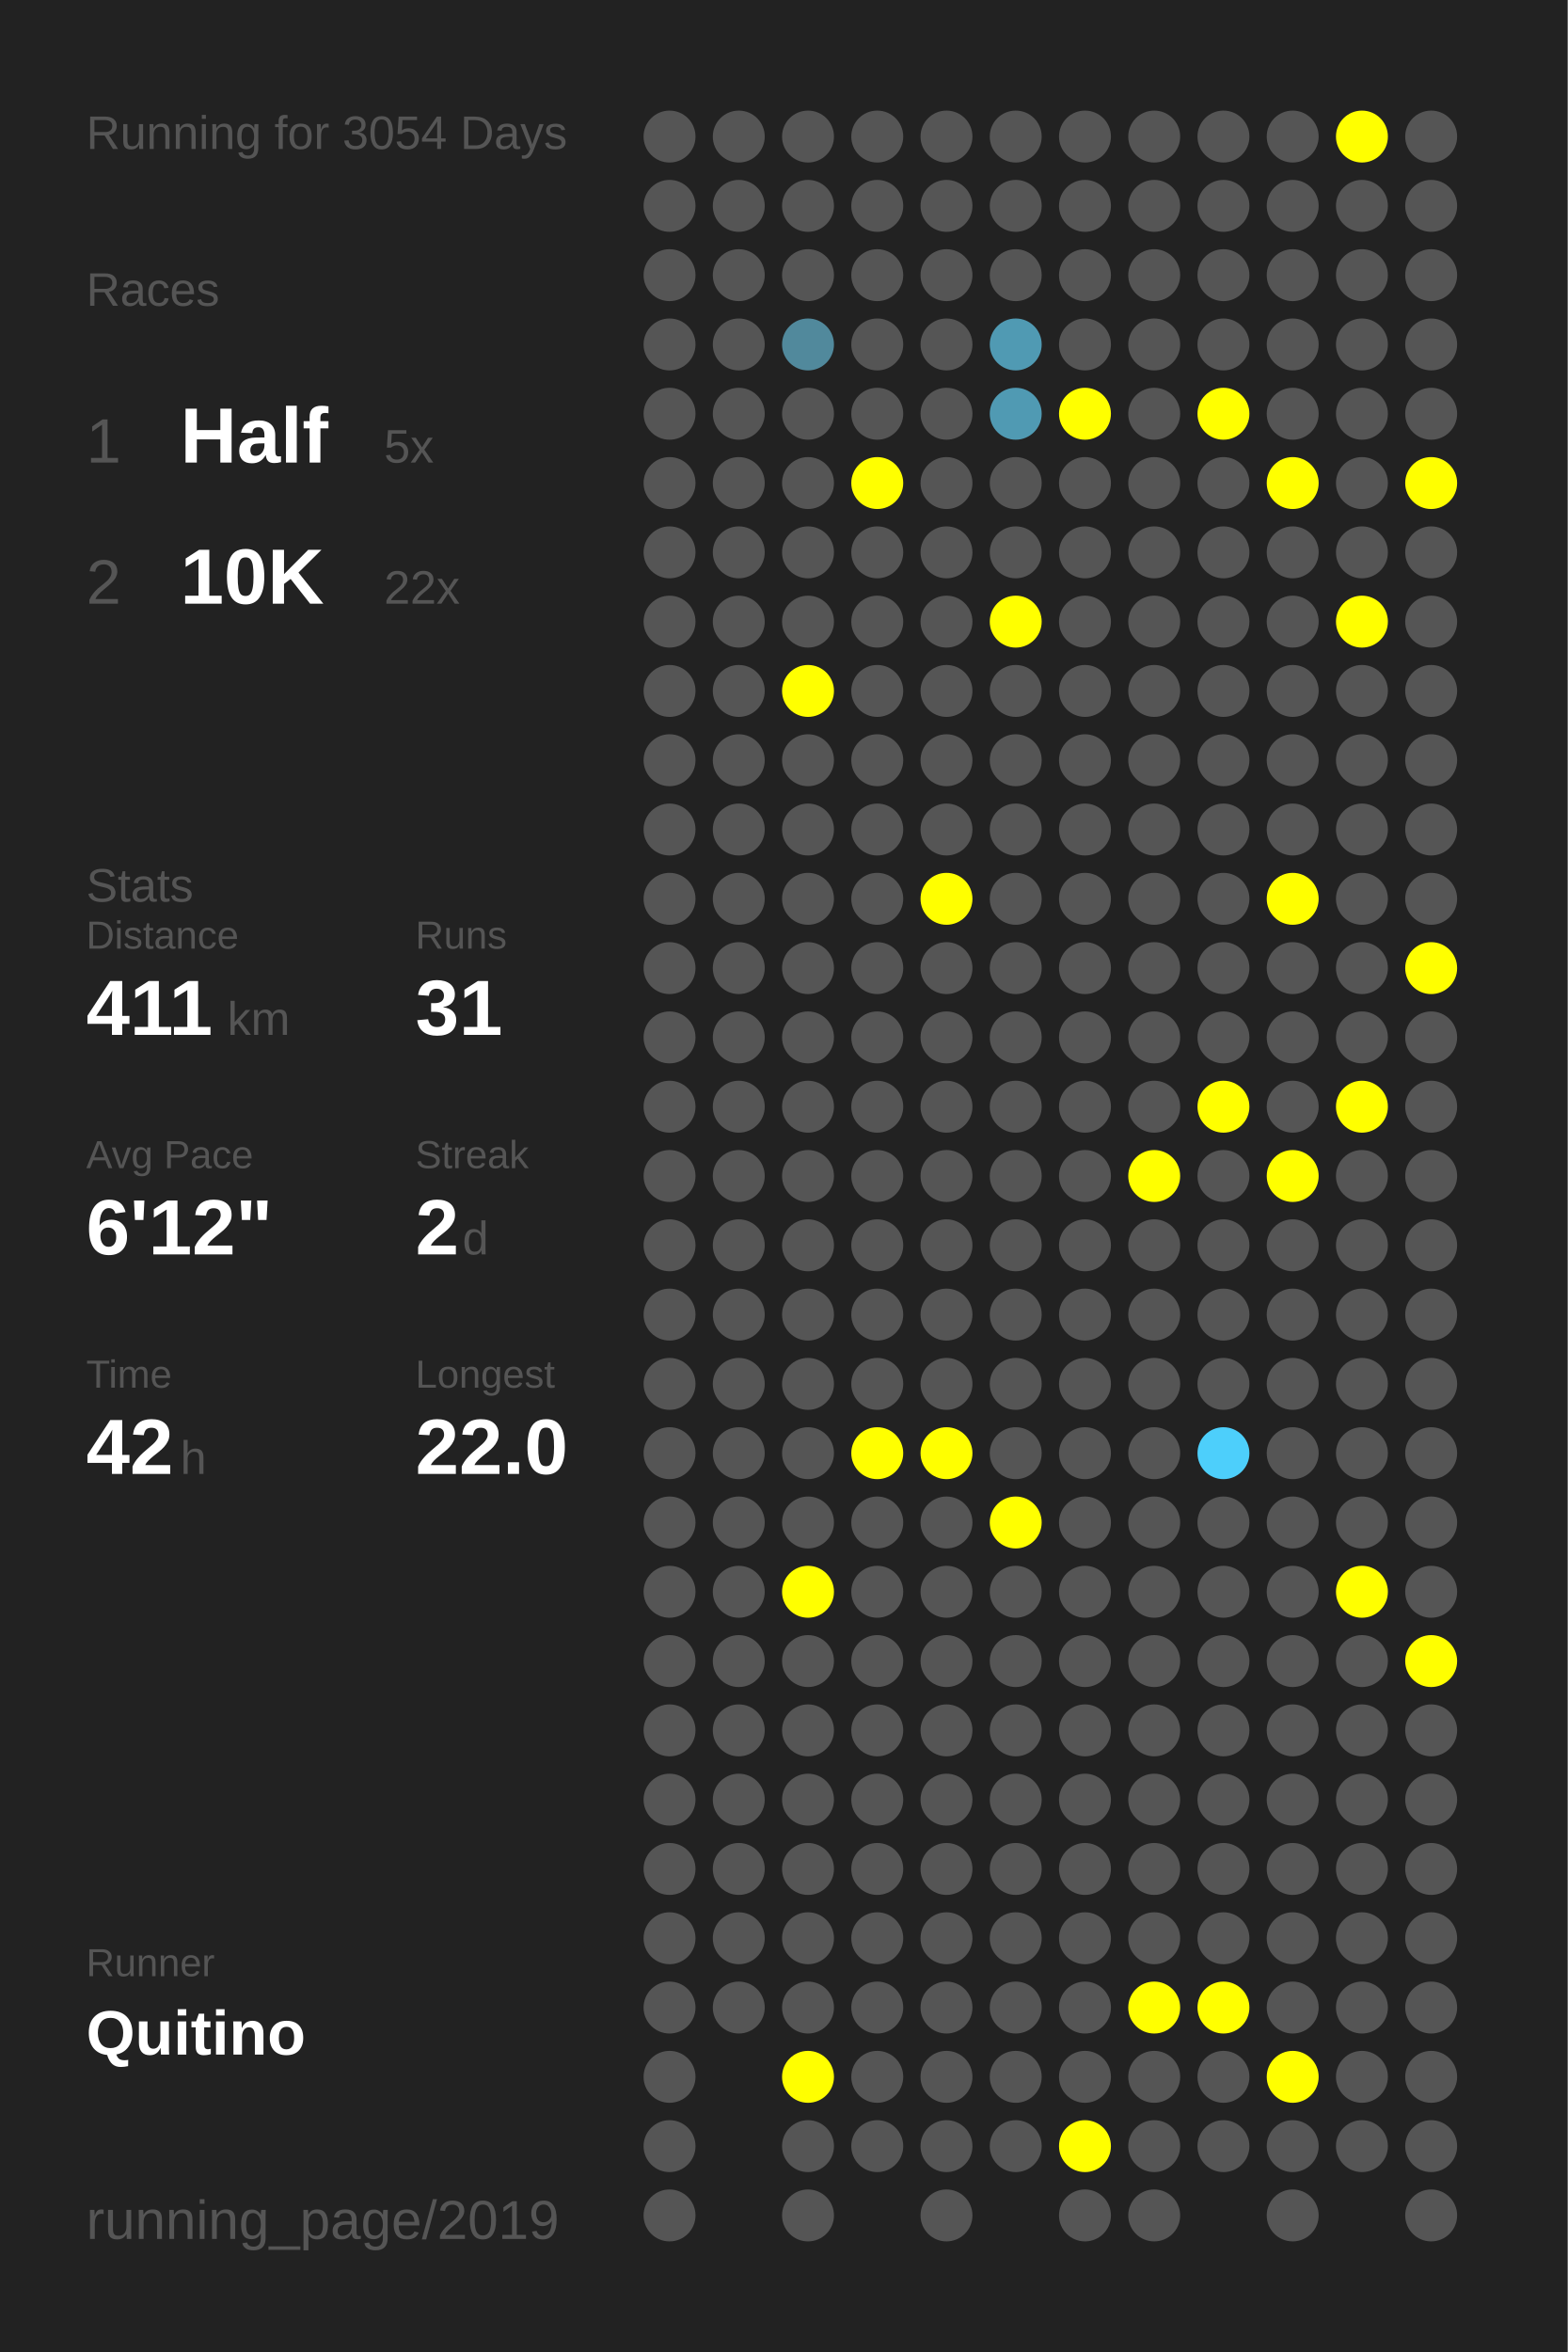
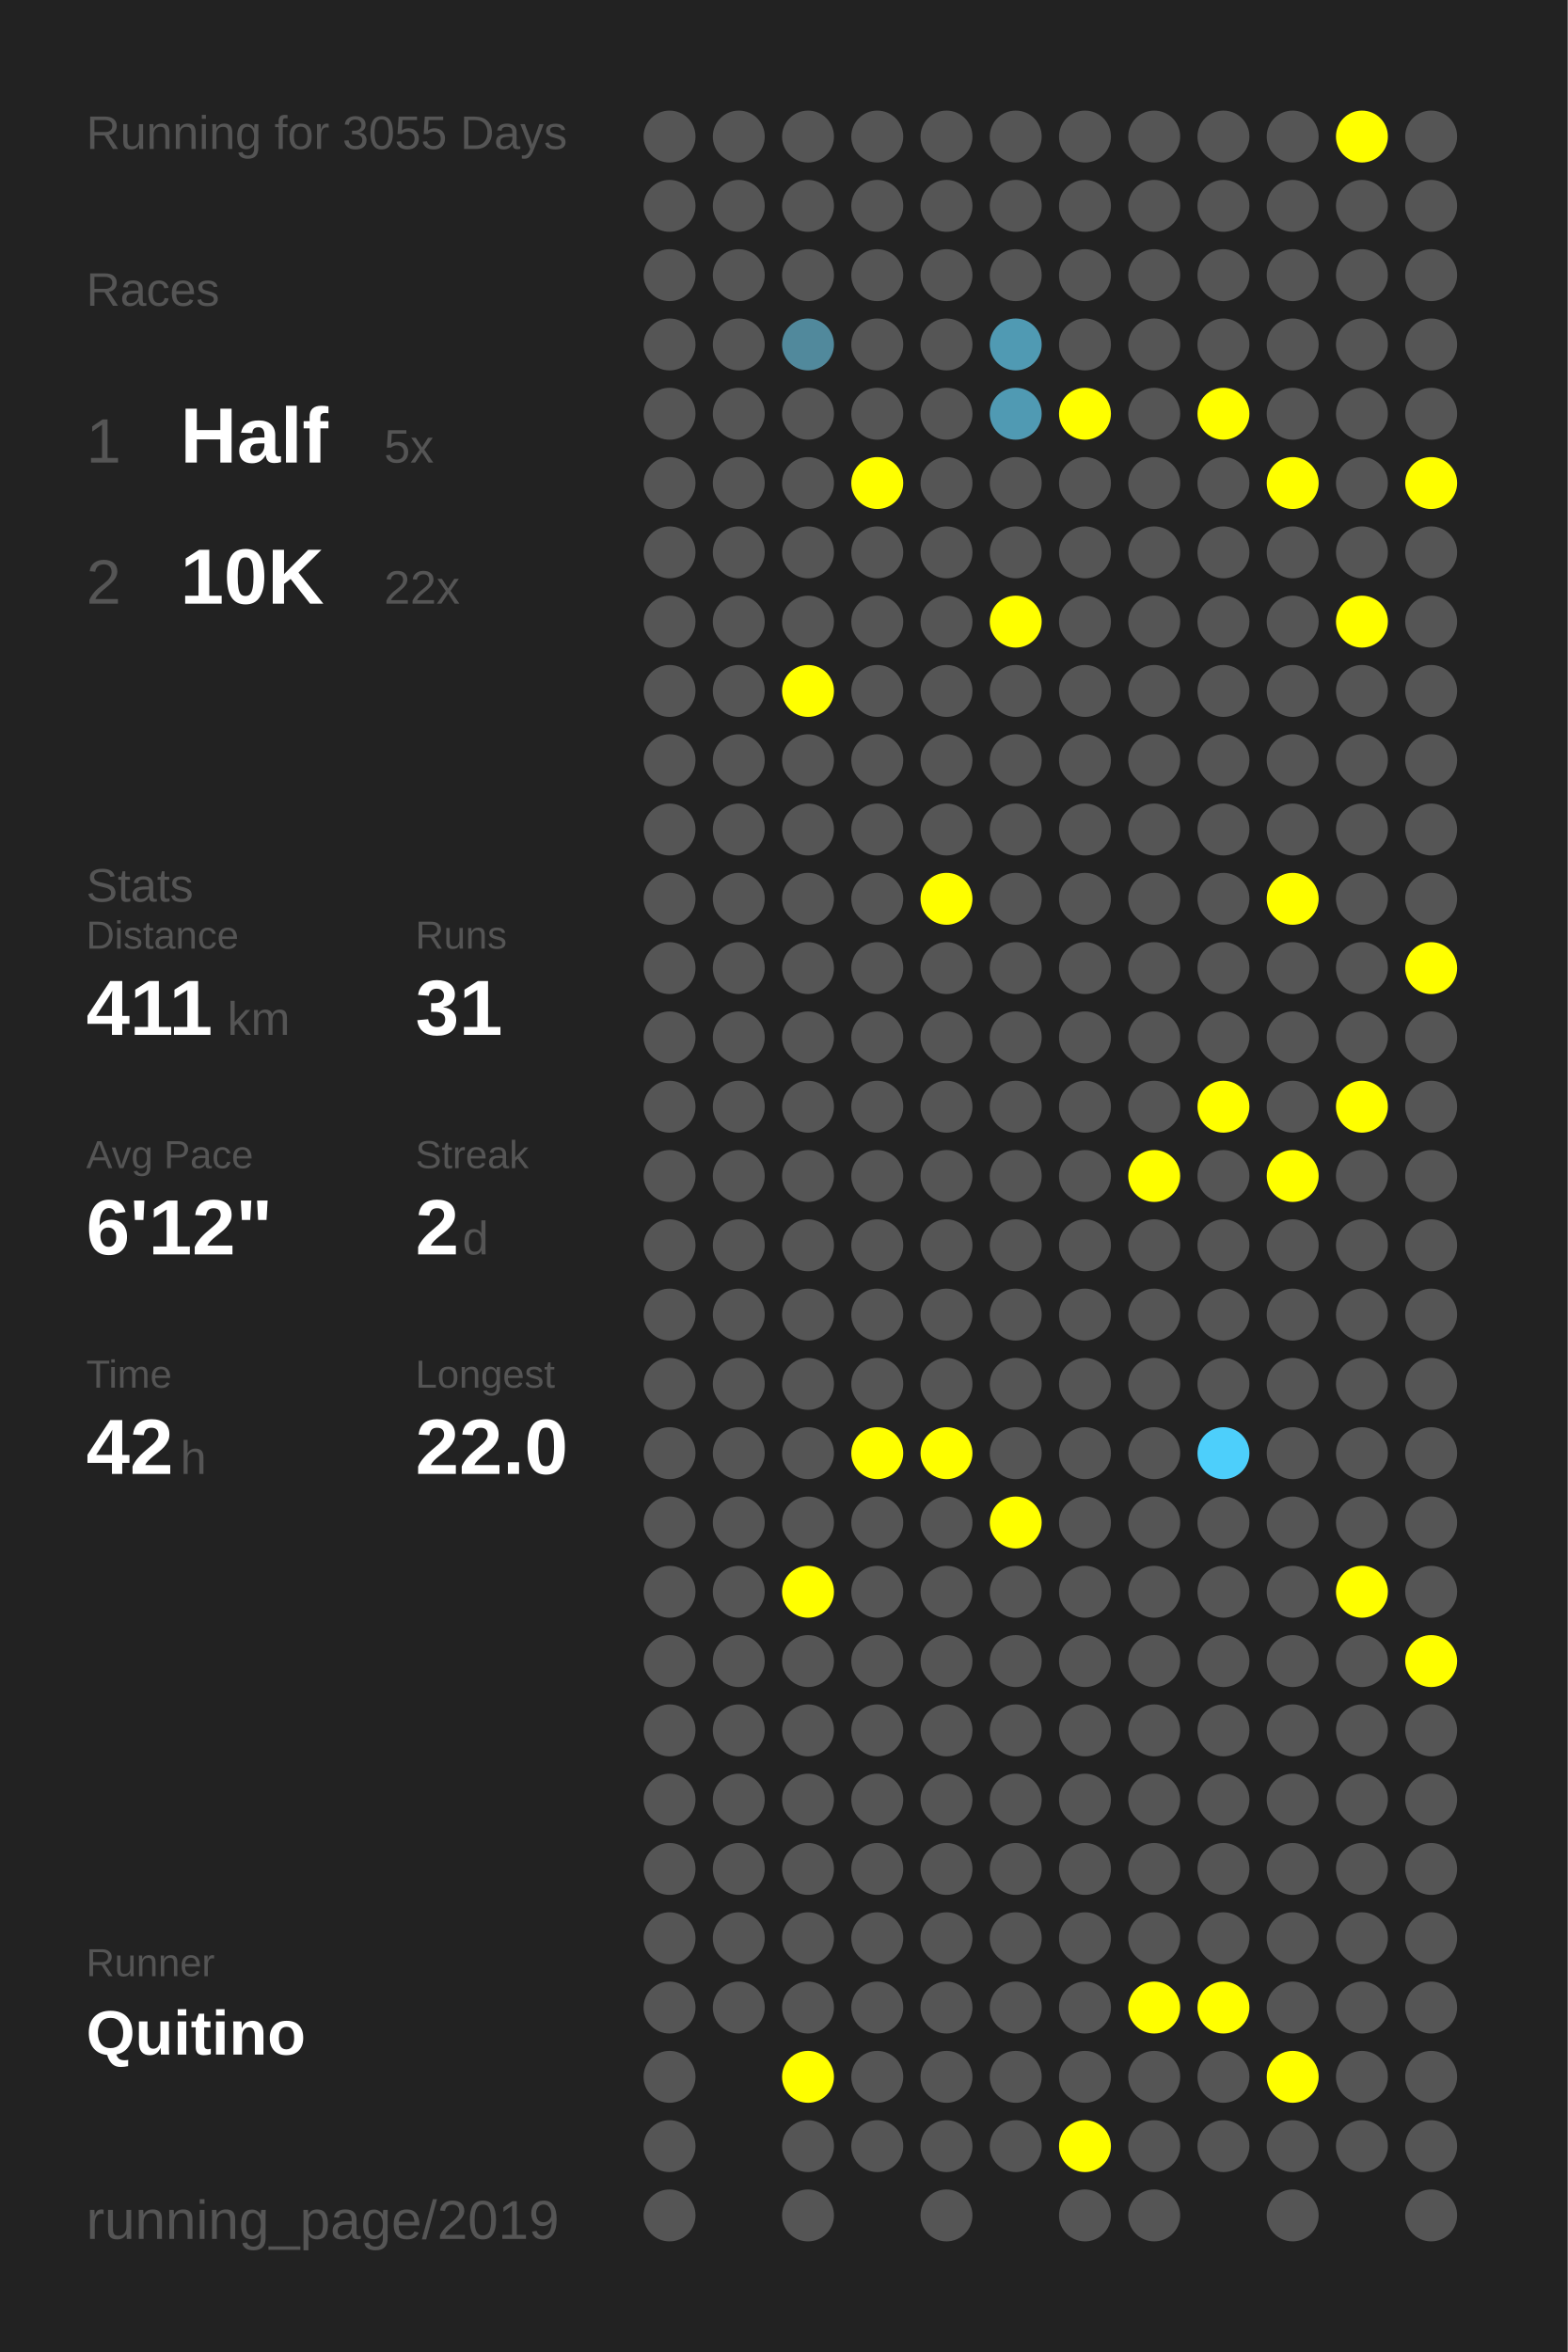
<svg xmlns="http://www.w3.org/2000/svg" baseProfile="full" height="300mm" version="1.1" viewBox="0,0,200,300" width="200mm">
  <defs />
  <rect fill="#222222" height="300" width="200" x="0" y="0" />
-   <text fill="#555555" style="font-size:6px; font-family:Arial;" x="11" y="19">Running for 3054 Days</text>
+   <text fill="#555555" style="font-size:6px; font-family:Arial;" x="11" y="19">Running for 3055 Days</text>
  <text fill="#555555" style="font-size:6px; font-family:Arial;" x="11" y="39">Races</text>
  <text fill="#555555" style="font-size:8px; font-family:Arial;" x="11" y="59">1</text>
  <text fill="#FFFFFF" style="font-size:10px; font-family:Arial; font-weight:bold;" x="23" y="59">Half</text>
  <text fill="#555555" style="font-size:6px; font-family:Arial;" x="49" y="59">5x</text>
  <text fill="#555555" style="font-size:8px; font-family:Arial;" x="11" y="77">2</text>
  <text fill="#FFFFFF" style="font-size:10px; font-family:Arial; font-weight:bold;" x="23" y="77">10K</text>
  <text fill="#555555" style="font-size:6px; font-family:Arial;" x="49" y="77">22x</text>
  <text fill="#555555" style="font-size:6px; font-family:Arial;" x="11" y="115">Stats</text>
  <text fill="#555555" style="font-size:5px; font-family:Arial;" x="11" y="121">Distance</text>
  <text fill="#FFFFFF" style="font-size:10px; font-family:Arial; font-weight:bold;" x="11" y="132">411</text>
  <text fill="#555555" style="font-size:6px; font-family:Arial;" x="29" y="132">km</text>
  <text fill="#555555" style="font-size:5px; font-family:Arial;" x="53" y="121">Runs</text>
  <text fill="#FFFFFF" style="font-size:10px; font-family:Arial; font-weight:bold;" x="53" y="132">31</text>
  <text fill="#555555" style="font-size:5px; font-family:Arial;" x="11" y="149">Avg Pace</text>
  <text fill="#FFFFFF" style="font-size:10px; font-family:Arial; font-weight:bold;" x="11" y="160">6'12"</text>
  <text fill="#555555" style="font-size:5px; font-family:Arial;" x="53" y="149">Streak</text>
  <text fill="#FFFFFF" style="font-size:10px; font-family:Arial; font-weight:bold;" x="53" y="160">2</text>
  <text fill="#555555" style="font-size:6px; font-family:Arial;" x="59" y="160">d</text>
  <text fill="#555555" style="font-size:5px; font-family:Arial;" x="11" y="177">Time</text>
  <text fill="#FFFFFF" style="font-size:10px; font-family:Arial; font-weight:bold;" x="11" y="188">42</text>
  <text fill="#555555" style="font-size:6px; font-family:Arial;" x="23" y="188">h</text>
  <text fill="#555555" style="font-size:5px; font-family:Arial;" x="53" y="177">Longest</text>
  <text fill="#FFFFFF" style="font-size:10px; font-family:Arial; font-weight:bold;" x="53" y="188">22.0</text>
  <text fill="#555555" style="font-size:5px; font-family:Arial;" x="11" y="252.065">Runner</text>
  <text fill="#FFFFFF" style="font-size:8px; font-family:Arial; font-weight:bold;" x="11" y="262.065">Quitino</text>
  <text fill="#555555" style="font-size:7px; font-family:Arial;" x="11" y="285.581">running_page/2019</text>
  <circle cx="85.417" cy="17.419" fill="#555555" r="3.312" />
  <circle cx="85.417" cy="26.258" fill="#555555" r="3.312" />
  <circle cx="85.417" cy="35.097" fill="#555555" r="3.312" />
  <circle cx="85.417" cy="43.935" fill="#555555" r="3.312" />
  <circle cx="85.417" cy="52.774" fill="#555555" r="3.312" />
  <circle cx="85.417" cy="61.613" fill="#555555" r="3.312" />
  <circle cx="85.417" cy="70.452" fill="#555555" r="3.312" />
  <circle cx="85.417" cy="79.29" fill="#555555" r="3.312" />
  <circle cx="85.417" cy="88.129" fill="#555555" r="3.312" />
  <circle cx="85.417" cy="96.968" fill="#555555" r="3.312" />
  <circle cx="85.417" cy="105.806" fill="#555555" r="3.312" />
  <circle cx="85.417" cy="114.645" fill="#555555" r="3.312" />
  <circle cx="85.417" cy="123.484" fill="#555555" r="3.312" />
  <circle cx="85.417" cy="132.323" fill="#555555" r="3.312" />
  <circle cx="85.417" cy="141.161" fill="#555555" r="3.312" />
  <circle cx="85.417" cy="150" fill="#555555" r="3.312" />
  <circle cx="85.417" cy="158.839" fill="#555555" r="3.312" />
  <circle cx="85.417" cy="167.677" fill="#555555" r="3.312" />
  <circle cx="85.417" cy="176.516" fill="#555555" r="3.312" />
  <circle cx="85.417" cy="185.355" fill="#555555" r="3.312" />
  <circle cx="85.417" cy="194.194" fill="#555555" r="3.312" />
  <circle cx="85.417" cy="203.032" fill="#555555" r="3.312" />
  <circle cx="85.417" cy="211.871" fill="#555555" r="3.312" />
  <circle cx="85.417" cy="220.71" fill="#555555" r="3.312" />
  <circle cx="85.417" cy="229.548" fill="#555555" r="3.312" />
  <circle cx="85.417" cy="238.387" fill="#555555" r="3.312" />
  <circle cx="85.417" cy="247.226" fill="#555555" r="3.312" />
  <circle cx="85.417" cy="256.065" fill="#555555" r="3.312" />
  <circle cx="85.417" cy="264.903" fill="#555555" r="3.312" />
  <circle cx="85.417" cy="273.742" fill="#555555" r="3.312" />
  <circle cx="85.417" cy="282.581" fill="#555555" r="3.312" />
  <circle cx="94.25" cy="17.419" fill="#555555" r="3.312" />
  <circle cx="94.25" cy="26.258" fill="#555555" r="3.312" />
  <circle cx="94.25" cy="35.097" fill="#555555" r="3.312" />
  <circle cx="94.25" cy="43.935" fill="#555555" r="3.312" />
  <circle cx="94.25" cy="52.774" fill="#555555" r="3.312" />
  <circle cx="94.25" cy="61.613" fill="#555555" r="3.312" />
  <circle cx="94.25" cy="70.452" fill="#555555" r="3.312" />
  <circle cx="94.25" cy="79.29" fill="#555555" r="3.312" />
  <circle cx="94.25" cy="88.129" fill="#555555" r="3.312" />
  <circle cx="94.25" cy="96.968" fill="#555555" r="3.312" />
  <circle cx="94.25" cy="105.806" fill="#555555" r="3.312" />
  <circle cx="94.25" cy="114.645" fill="#555555" r="3.312" />
  <circle cx="94.25" cy="123.484" fill="#555555" r="3.312" />
  <circle cx="94.25" cy="132.323" fill="#555555" r="3.312" />
  <circle cx="94.25" cy="141.161" fill="#555555" r="3.312" />
  <circle cx="94.25" cy="150" fill="#555555" r="3.312" />
  <circle cx="94.25" cy="158.839" fill="#555555" r="3.312" />
  <circle cx="94.25" cy="167.677" fill="#555555" r="3.312" />
  <circle cx="94.25" cy="176.516" fill="#555555" r="3.312" />
  <circle cx="94.25" cy="185.355" fill="#555555" r="3.312" />
  <circle cx="94.25" cy="194.194" fill="#555555" r="3.312" />
  <circle cx="94.25" cy="203.032" fill="#555555" r="3.312" />
  <circle cx="94.25" cy="211.871" fill="#555555" r="3.312" />
  <circle cx="94.25" cy="220.71" fill="#555555" r="3.312" />
  <circle cx="94.25" cy="229.548" fill="#555555" r="3.312" />
  <circle cx="94.25" cy="238.387" fill="#555555" r="3.312" />
  <circle cx="94.25" cy="247.226" fill="#555555" r="3.312" />
  <circle cx="94.25" cy="256.065" fill="#555555" r="3.312" />
  <circle cx="103.083" cy="17.419" fill="#555555" r="3.312" />
  <circle cx="103.083" cy="26.258" fill="#555555" r="3.312" />
  <circle cx="103.083" cy="35.097" fill="#555555" r="3.312" />
  <circle cx="103.083" cy="43.935" fill="#51899c" r="3.312" />
  <circle cx="103.083" cy="52.774" fill="#555555" r="3.312" />
  <circle cx="103.083" cy="61.613" fill="#555555" r="3.312" />
  <circle cx="103.083" cy="70.452" fill="#555555" r="3.312" />
  <circle cx="103.083" cy="79.29" fill="#555555" r="3.312" />
  <circle cx="103.083" cy="88.129" fill="#FFFF00" r="3.312" />
  <circle cx="103.083" cy="96.968" fill="#555555" r="3.312" />
  <circle cx="103.083" cy="105.806" fill="#555555" r="3.312" />
  <circle cx="103.083" cy="114.645" fill="#555555" r="3.312" />
  <circle cx="103.083" cy="123.484" fill="#555555" r="3.312" />
  <circle cx="103.083" cy="132.323" fill="#555555" r="3.312" />
  <circle cx="103.083" cy="141.161" fill="#555555" r="3.312" />
  <circle cx="103.083" cy="150" fill="#555555" r="3.312" />
  <circle cx="103.083" cy="158.839" fill="#555555" r="3.312" />
  <circle cx="103.083" cy="167.677" fill="#555555" r="3.312" />
  <circle cx="103.083" cy="176.516" fill="#555555" r="3.312" />
  <circle cx="103.083" cy="185.355" fill="#555555" r="3.312" />
  <circle cx="103.083" cy="194.194" fill="#555555" r="3.312" />
  <circle cx="103.083" cy="203.032" fill="#FFFF00" r="3.312" />
  <circle cx="103.083" cy="211.871" fill="#555555" r="3.312" />
  <circle cx="103.083" cy="220.71" fill="#555555" r="3.312" />
  <circle cx="103.083" cy="229.548" fill="#555555" r="3.312" />
  <circle cx="103.083" cy="238.387" fill="#555555" r="3.312" />
  <circle cx="103.083" cy="247.226" fill="#555555" r="3.312" />
  <circle cx="103.083" cy="256.065" fill="#555555" r="3.312" />
  <circle cx="103.083" cy="264.903" fill="#FFFF00" r="3.312" />
  <circle cx="103.083" cy="273.742" fill="#555555" r="3.312" />
  <circle cx="103.083" cy="282.581" fill="#555555" r="3.312" />
  <circle cx="111.917" cy="17.419" fill="#555555" r="3.312" />
  <circle cx="111.917" cy="26.258" fill="#555555" r="3.312" />
  <circle cx="111.917" cy="35.097" fill="#555555" r="3.312" />
  <circle cx="111.917" cy="43.935" fill="#555555" r="3.312" />
  <circle cx="111.917" cy="52.774" fill="#555555" r="3.312" />
  <circle cx="111.917" cy="61.613" fill="#FFFF00" r="3.312" />
  <circle cx="111.917" cy="70.452" fill="#555555" r="3.312" />
  <circle cx="111.917" cy="79.29" fill="#555555" r="3.312" />
  <circle cx="111.917" cy="88.129" fill="#555555" r="3.312" />
  <circle cx="111.917" cy="96.968" fill="#555555" r="3.312" />
  <circle cx="111.917" cy="105.806" fill="#555555" r="3.312" />
  <circle cx="111.917" cy="114.645" fill="#555555" r="3.312" />
  <circle cx="111.917" cy="123.484" fill="#555555" r="3.312" />
  <circle cx="111.917" cy="132.323" fill="#555555" r="3.312" />
  <circle cx="111.917" cy="141.161" fill="#555555" r="3.312" />
  <circle cx="111.917" cy="150" fill="#555555" r="3.312" />
  <circle cx="111.917" cy="158.839" fill="#555555" r="3.312" />
  <circle cx="111.917" cy="167.677" fill="#555555" r="3.312" />
  <circle cx="111.917" cy="176.516" fill="#555555" r="3.312" />
  <circle cx="111.917" cy="185.355" fill="#FFFF00" r="3.312" />
  <circle cx="111.917" cy="194.194" fill="#555555" r="3.312" />
  <circle cx="111.917" cy="203.032" fill="#555555" r="3.312" />
  <circle cx="111.917" cy="211.871" fill="#555555" r="3.312" />
  <circle cx="111.917" cy="220.71" fill="#555555" r="3.312" />
  <circle cx="111.917" cy="229.548" fill="#555555" r="3.312" />
  <circle cx="111.917" cy="238.387" fill="#555555" r="3.312" />
  <circle cx="111.917" cy="247.226" fill="#555555" r="3.312" />
  <circle cx="111.917" cy="256.065" fill="#555555" r="3.312" />
  <circle cx="111.917" cy="264.903" fill="#555555" r="3.312" />
  <circle cx="111.917" cy="273.742" fill="#555555" r="3.312" />
  <circle cx="120.75" cy="17.419" fill="#555555" r="3.312" />
  <circle cx="120.75" cy="26.258" fill="#555555" r="3.312" />
  <circle cx="120.75" cy="35.097" fill="#555555" r="3.312" />
  <circle cx="120.75" cy="43.935" fill="#555555" r="3.312" />
  <circle cx="120.75" cy="52.774" fill="#555555" r="3.312" />
  <circle cx="120.75" cy="61.613" fill="#555555" r="3.312" />
  <circle cx="120.75" cy="70.452" fill="#555555" r="3.312" />
  <circle cx="120.75" cy="79.29" fill="#555555" r="3.312" />
  <circle cx="120.75" cy="88.129" fill="#555555" r="3.312" />
  <circle cx="120.75" cy="96.968" fill="#555555" r="3.312" />
  <circle cx="120.75" cy="105.806" fill="#555555" r="3.312" />
  <circle cx="120.75" cy="114.645" fill="#FFFF00" r="3.312" />
  <circle cx="120.75" cy="123.484" fill="#555555" r="3.312" />
  <circle cx="120.75" cy="132.323" fill="#555555" r="3.312" />
  <circle cx="120.75" cy="141.161" fill="#555555" r="3.312" />
  <circle cx="120.75" cy="150" fill="#555555" r="3.312" />
  <circle cx="120.75" cy="158.839" fill="#555555" r="3.312" />
  <circle cx="120.75" cy="167.677" fill="#555555" r="3.312" />
  <circle cx="120.75" cy="176.516" fill="#555555" r="3.312" />
  <circle cx="120.75" cy="185.355" fill="#FFFF00" r="3.312" />
  <circle cx="120.75" cy="194.194" fill="#555555" r="3.312" />
  <circle cx="120.75" cy="203.032" fill="#555555" r="3.312" />
  <circle cx="120.75" cy="211.871" fill="#555555" r="3.312" />
  <circle cx="120.75" cy="220.71" fill="#555555" r="3.312" />
  <circle cx="120.75" cy="229.548" fill="#555555" r="3.312" />
  <circle cx="120.75" cy="238.387" fill="#555555" r="3.312" />
  <circle cx="120.75" cy="247.226" fill="#555555" r="3.312" />
  <circle cx="120.75" cy="256.065" fill="#555555" r="3.312" />
  <circle cx="120.75" cy="264.903" fill="#555555" r="3.312" />
  <circle cx="120.75" cy="273.742" fill="#555555" r="3.312" />
  <circle cx="120.75" cy="282.581" fill="#555555" r="3.312" />
  <circle cx="129.583" cy="17.419" fill="#555555" r="3.312" />
  <circle cx="129.583" cy="26.258" fill="#555555" r="3.312" />
  <circle cx="129.583" cy="35.097" fill="#555555" r="3.312" />
  <circle cx="129.583" cy="43.935" fill="#509ab3" r="3.312" />
  <circle cx="129.583" cy="52.774" fill="#509ab3" r="3.312" />
  <circle cx="129.583" cy="61.613" fill="#555555" r="3.312" />
  <circle cx="129.583" cy="70.452" fill="#555555" r="3.312" />
  <circle cx="129.583" cy="79.29" fill="#FFFF00" r="3.312" />
  <circle cx="129.583" cy="88.129" fill="#555555" r="3.312" />
  <circle cx="129.583" cy="96.968" fill="#555555" r="3.312" />
  <circle cx="129.583" cy="105.806" fill="#555555" r="3.312" />
  <circle cx="129.583" cy="114.645" fill="#555555" r="3.312" />
  <circle cx="129.583" cy="123.484" fill="#555555" r="3.312" />
  <circle cx="129.583" cy="132.323" fill="#555555" r="3.312" />
  <circle cx="129.583" cy="141.161" fill="#555555" r="3.312" />
  <circle cx="129.583" cy="150" fill="#555555" r="3.312" />
  <circle cx="129.583" cy="158.839" fill="#555555" r="3.312" />
  <circle cx="129.583" cy="167.677" fill="#555555" r="3.312" />
  <circle cx="129.583" cy="176.516" fill="#555555" r="3.312" />
  <circle cx="129.583" cy="185.355" fill="#555555" r="3.312" />
  <circle cx="129.583" cy="194.194" fill="#FFFF00" r="3.312" />
  <circle cx="129.583" cy="203.032" fill="#555555" r="3.312" />
  <circle cx="129.583" cy="211.871" fill="#555555" r="3.312" />
  <circle cx="129.583" cy="220.71" fill="#555555" r="3.312" />
  <circle cx="129.583" cy="229.548" fill="#555555" r="3.312" />
  <circle cx="129.583" cy="238.387" fill="#555555" r="3.312" />
  <circle cx="129.583" cy="247.226" fill="#555555" r="3.312" />
  <circle cx="129.583" cy="256.065" fill="#555555" r="3.312" />
  <circle cx="129.583" cy="264.903" fill="#555555" r="3.312" />
  <circle cx="129.583" cy="273.742" fill="#555555" r="3.312" />
  <circle cx="138.417" cy="17.419" fill="#555555" r="3.312" />
  <circle cx="138.417" cy="26.258" fill="#555555" r="3.312" />
  <circle cx="138.417" cy="35.097" fill="#555555" r="3.312" />
  <circle cx="138.417" cy="43.935" fill="#555555" r="3.312" />
  <circle cx="138.417" cy="52.774" fill="#FFFF00" r="3.312" />
  <circle cx="138.417" cy="61.613" fill="#555555" r="3.312" />
  <circle cx="138.417" cy="70.452" fill="#555555" r="3.312" />
  <circle cx="138.417" cy="79.29" fill="#555555" r="3.312" />
  <circle cx="138.417" cy="88.129" fill="#555555" r="3.312" />
  <circle cx="138.417" cy="96.968" fill="#555555" r="3.312" />
  <circle cx="138.417" cy="105.806" fill="#555555" r="3.312" />
  <circle cx="138.417" cy="114.645" fill="#555555" r="3.312" />
  <circle cx="138.417" cy="123.484" fill="#555555" r="3.312" />
  <circle cx="138.417" cy="132.323" fill="#555555" r="3.312" />
  <circle cx="138.417" cy="141.161" fill="#555555" r="3.312" />
  <circle cx="138.417" cy="150" fill="#555555" r="3.312" />
  <circle cx="138.417" cy="158.839" fill="#555555" r="3.312" />
  <circle cx="138.417" cy="167.677" fill="#555555" r="3.312" />
  <circle cx="138.417" cy="176.516" fill="#555555" r="3.312" />
  <circle cx="138.417" cy="185.355" fill="#555555" r="3.312" />
  <circle cx="138.417" cy="194.194" fill="#555555" r="3.312" />
  <circle cx="138.417" cy="203.032" fill="#555555" r="3.312" />
  <circle cx="138.417" cy="211.871" fill="#555555" r="3.312" />
  <circle cx="138.417" cy="220.71" fill="#555555" r="3.312" />
  <circle cx="138.417" cy="229.548" fill="#555555" r="3.312" />
  <circle cx="138.417" cy="238.387" fill="#555555" r="3.312" />
  <circle cx="138.417" cy="247.226" fill="#555555" r="3.312" />
  <circle cx="138.417" cy="256.065" fill="#555555" r="3.312" />
  <circle cx="138.417" cy="264.903" fill="#555555" r="3.312" />
  <circle cx="138.417" cy="273.742" fill="#FFFF00" r="3.312" />
  <circle cx="138.417" cy="282.581" fill="#555555" r="3.312" />
  <circle cx="147.25" cy="17.419" fill="#555555" r="3.312" />
  <circle cx="147.25" cy="26.258" fill="#555555" r="3.312" />
  <circle cx="147.25" cy="35.097" fill="#555555" r="3.312" />
  <circle cx="147.25" cy="43.935" fill="#555555" r="3.312" />
  <circle cx="147.25" cy="52.774" fill="#555555" r="3.312" />
  <circle cx="147.25" cy="61.613" fill="#555555" r="3.312" />
  <circle cx="147.25" cy="70.452" fill="#555555" r="3.312" />
  <circle cx="147.25" cy="79.29" fill="#555555" r="3.312" />
  <circle cx="147.25" cy="88.129" fill="#555555" r="3.312" />
  <circle cx="147.25" cy="96.968" fill="#555555" r="3.312" />
  <circle cx="147.25" cy="105.806" fill="#555555" r="3.312" />
  <circle cx="147.25" cy="114.645" fill="#555555" r="3.312" />
  <circle cx="147.25" cy="123.484" fill="#555555" r="3.312" />
  <circle cx="147.25" cy="132.323" fill="#555555" r="3.312" />
  <circle cx="147.25" cy="141.161" fill="#555555" r="3.312" />
  <circle cx="147.25" cy="150" fill="#FFFF00" r="3.312" />
  <circle cx="147.25" cy="158.839" fill="#555555" r="3.312" />
  <circle cx="147.25" cy="167.677" fill="#555555" r="3.312" />
  <circle cx="147.25" cy="176.516" fill="#555555" r="3.312" />
  <circle cx="147.25" cy="185.355" fill="#555555" r="3.312" />
  <circle cx="147.25" cy="194.194" fill="#555555" r="3.312" />
  <circle cx="147.25" cy="203.032" fill="#555555" r="3.312" />
  <circle cx="147.25" cy="211.871" fill="#555555" r="3.312" />
  <circle cx="147.25" cy="220.71" fill="#555555" r="3.312" />
  <circle cx="147.25" cy="229.548" fill="#555555" r="3.312" />
  <circle cx="147.25" cy="238.387" fill="#555555" r="3.312" />
  <circle cx="147.25" cy="247.226" fill="#555555" r="3.312" />
  <circle cx="147.25" cy="256.065" fill="#FFFF00" r="3.312" />
  <circle cx="147.25" cy="264.903" fill="#555555" r="3.312" />
  <circle cx="147.25" cy="273.742" fill="#555555" r="3.312" />
  <circle cx="147.25" cy="282.581" fill="#555555" r="3.312" />
  <circle cx="156.083" cy="17.419" fill="#555555" r="3.312" />
  <circle cx="156.083" cy="26.258" fill="#555555" r="3.312" />
  <circle cx="156.083" cy="35.097" fill="#555555" r="3.312" />
  <circle cx="156.083" cy="43.935" fill="#555555" r="3.312" />
  <circle cx="156.083" cy="52.774" fill="#FFFF00" r="3.312" />
  <circle cx="156.083" cy="61.613" fill="#555555" r="3.312" />
  <circle cx="156.083" cy="70.452" fill="#555555" r="3.312" />
  <circle cx="156.083" cy="79.29" fill="#555555" r="3.312" />
  <circle cx="156.083" cy="88.129" fill="#555555" r="3.312" />
  <circle cx="156.083" cy="96.968" fill="#555555" r="3.312" />
  <circle cx="156.083" cy="105.806" fill="#555555" r="3.312" />
  <circle cx="156.083" cy="114.645" fill="#555555" r="3.312" />
  <circle cx="156.083" cy="123.484" fill="#555555" r="3.312" />
  <circle cx="156.083" cy="132.323" fill="#555555" r="3.312" />
  <circle cx="156.083" cy="141.161" fill="#FFFF00" r="3.312" />
  <circle cx="156.083" cy="150" fill="#555555" r="3.312" />
  <circle cx="156.083" cy="158.839" fill="#555555" r="3.312" />
  <circle cx="156.083" cy="167.677" fill="#555555" r="3.312" />
  <circle cx="156.083" cy="176.516" fill="#555555" r="3.312" />
  <circle cx="156.083" cy="185.355" fill="#4dcffb" r="3.312" />
  <circle cx="156.083" cy="194.194" fill="#555555" r="3.312" />
  <circle cx="156.083" cy="203.032" fill="#555555" r="3.312" />
  <circle cx="156.083" cy="211.871" fill="#555555" r="3.312" />
  <circle cx="156.083" cy="220.71" fill="#555555" r="3.312" />
  <circle cx="156.083" cy="229.548" fill="#555555" r="3.312" />
  <circle cx="156.083" cy="238.387" fill="#555555" r="3.312" />
  <circle cx="156.083" cy="247.226" fill="#555555" r="3.312" />
  <circle cx="156.083" cy="256.065" fill="#FFFF00" r="3.312" />
  <circle cx="156.083" cy="264.903" fill="#555555" r="3.312" />
  <circle cx="156.083" cy="273.742" fill="#555555" r="3.312" />
  <circle cx="164.917" cy="17.419" fill="#555555" r="3.312" />
  <circle cx="164.917" cy="26.258" fill="#555555" r="3.312" />
  <circle cx="164.917" cy="35.097" fill="#555555" r="3.312" />
  <circle cx="164.917" cy="43.935" fill="#555555" r="3.312" />
  <circle cx="164.917" cy="52.774" fill="#555555" r="3.312" />
  <circle cx="164.917" cy="61.613" fill="#FFFF00" r="3.312" />
  <circle cx="164.917" cy="70.452" fill="#555555" r="3.312" />
  <circle cx="164.917" cy="79.29" fill="#555555" r="3.312" />
  <circle cx="164.917" cy="88.129" fill="#555555" r="3.312" />
  <circle cx="164.917" cy="96.968" fill="#555555" r="3.312" />
  <circle cx="164.917" cy="105.806" fill="#555555" r="3.312" />
  <circle cx="164.917" cy="114.645" fill="#FFFF00" r="3.312" />
  <circle cx="164.917" cy="123.484" fill="#555555" r="3.312" />
  <circle cx="164.917" cy="132.323" fill="#555555" r="3.312" />
  <circle cx="164.917" cy="141.161" fill="#555555" r="3.312" />
  <circle cx="164.917" cy="150" fill="#FFFF00" r="3.312" />
  <circle cx="164.917" cy="158.839" fill="#555555" r="3.312" />
  <circle cx="164.917" cy="167.677" fill="#555555" r="3.312" />
  <circle cx="164.917" cy="176.516" fill="#555555" r="3.312" />
  <circle cx="164.917" cy="185.355" fill="#555555" r="3.312" />
  <circle cx="164.917" cy="194.194" fill="#555555" r="3.312" />
  <circle cx="164.917" cy="203.032" fill="#555555" r="3.312" />
  <circle cx="164.917" cy="211.871" fill="#555555" r="3.312" />
  <circle cx="164.917" cy="220.71" fill="#555555" r="3.312" />
  <circle cx="164.917" cy="229.548" fill="#555555" r="3.312" />
  <circle cx="164.917" cy="238.387" fill="#555555" r="3.312" />
  <circle cx="164.917" cy="247.226" fill="#555555" r="3.312" />
  <circle cx="164.917" cy="256.065" fill="#555555" r="3.312" />
  <circle cx="164.917" cy="264.903" fill="#FFFF00" r="3.312" />
  <circle cx="164.917" cy="273.742" fill="#555555" r="3.312" />
  <circle cx="164.917" cy="282.581" fill="#555555" r="3.312" />
  <circle cx="173.75" cy="17.419" fill="#FFFF00" r="3.312" />
  <circle cx="173.75" cy="26.258" fill="#555555" r="3.312" />
  <circle cx="173.75" cy="35.097" fill="#555555" r="3.312" />
  <circle cx="173.75" cy="43.935" fill="#555555" r="3.312" />
  <circle cx="173.75" cy="52.774" fill="#555555" r="3.312" />
  <circle cx="173.75" cy="61.613" fill="#555555" r="3.312" />
  <circle cx="173.75" cy="70.452" fill="#555555" r="3.312" />
  <circle cx="173.75" cy="79.29" fill="#FFFF00" r="3.312" />
  <circle cx="173.75" cy="88.129" fill="#555555" r="3.312" />
  <circle cx="173.75" cy="96.968" fill="#555555" r="3.312" />
  <circle cx="173.75" cy="105.806" fill="#555555" r="3.312" />
  <circle cx="173.75" cy="114.645" fill="#555555" r="3.312" />
  <circle cx="173.75" cy="123.484" fill="#555555" r="3.312" />
  <circle cx="173.75" cy="132.323" fill="#555555" r="3.312" />
  <circle cx="173.75" cy="141.161" fill="#FFFF00" r="3.312" />
  <circle cx="173.75" cy="150" fill="#555555" r="3.312" />
  <circle cx="173.75" cy="158.839" fill="#555555" r="3.312" />
  <circle cx="173.75" cy="167.677" fill="#555555" r="3.312" />
  <circle cx="173.75" cy="176.516" fill="#555555" r="3.312" />
  <circle cx="173.75" cy="185.355" fill="#555555" r="3.312" />
  <circle cx="173.75" cy="194.194" fill="#555555" r="3.312" />
  <circle cx="173.75" cy="203.032" fill="#FFFF00" r="3.312" />
  <circle cx="173.75" cy="211.871" fill="#555555" r="3.312" />
  <circle cx="173.75" cy="220.71" fill="#555555" r="3.312" />
  <circle cx="173.75" cy="229.548" fill="#555555" r="3.312" />
  <circle cx="173.75" cy="238.387" fill="#555555" r="3.312" />
  <circle cx="173.75" cy="247.226" fill="#555555" r="3.312" />
  <circle cx="173.75" cy="256.065" fill="#555555" r="3.312" />
  <circle cx="173.75" cy="264.903" fill="#555555" r="3.312" />
  <circle cx="173.75" cy="273.742" fill="#555555" r="3.312" />
  <circle cx="182.583" cy="17.419" fill="#555555" r="3.312" />
  <circle cx="182.583" cy="26.258" fill="#555555" r="3.312" />
  <circle cx="182.583" cy="35.097" fill="#555555" r="3.312" />
  <circle cx="182.583" cy="43.935" fill="#555555" r="3.312" />
  <circle cx="182.583" cy="52.774" fill="#555555" r="3.312" />
  <circle cx="182.583" cy="61.613" fill="#FFFF00" r="3.312" />
  <circle cx="182.583" cy="70.452" fill="#555555" r="3.312" />
  <circle cx="182.583" cy="79.29" fill="#555555" r="3.312" />
  <circle cx="182.583" cy="88.129" fill="#555555" r="3.312" />
  <circle cx="182.583" cy="96.968" fill="#555555" r="3.312" />
  <circle cx="182.583" cy="105.806" fill="#555555" r="3.312" />
  <circle cx="182.583" cy="114.645" fill="#555555" r="3.312" />
  <circle cx="182.583" cy="123.484" fill="#FFFF00" r="3.312" />
  <circle cx="182.583" cy="132.323" fill="#555555" r="3.312" />
  <circle cx="182.583" cy="141.161" fill="#555555" r="3.312" />
  <circle cx="182.583" cy="150" fill="#555555" r="3.312" />
  <circle cx="182.583" cy="158.839" fill="#555555" r="3.312" />
  <circle cx="182.583" cy="167.677" fill="#555555" r="3.312" />
  <circle cx="182.583" cy="176.516" fill="#555555" r="3.312" />
  <circle cx="182.583" cy="185.355" fill="#555555" r="3.312" />
  <circle cx="182.583" cy="194.194" fill="#555555" r="3.312" />
  <circle cx="182.583" cy="203.032" fill="#555555" r="3.312" />
  <circle cx="182.583" cy="211.871" fill="#FFFF00" r="3.312" />
  <circle cx="182.583" cy="220.71" fill="#555555" r="3.312" />
  <circle cx="182.583" cy="229.548" fill="#555555" r="3.312" />
  <circle cx="182.583" cy="238.387" fill="#555555" r="3.312" />
  <circle cx="182.583" cy="247.226" fill="#555555" r="3.312" />
  <circle cx="182.583" cy="256.065" fill="#555555" r="3.312" />
  <circle cx="182.583" cy="264.903" fill="#555555" r="3.312" />
  <circle cx="182.583" cy="273.742" fill="#555555" r="3.312" />
  <circle cx="182.583" cy="282.581" fill="#555555" r="3.312" />
</svg>
